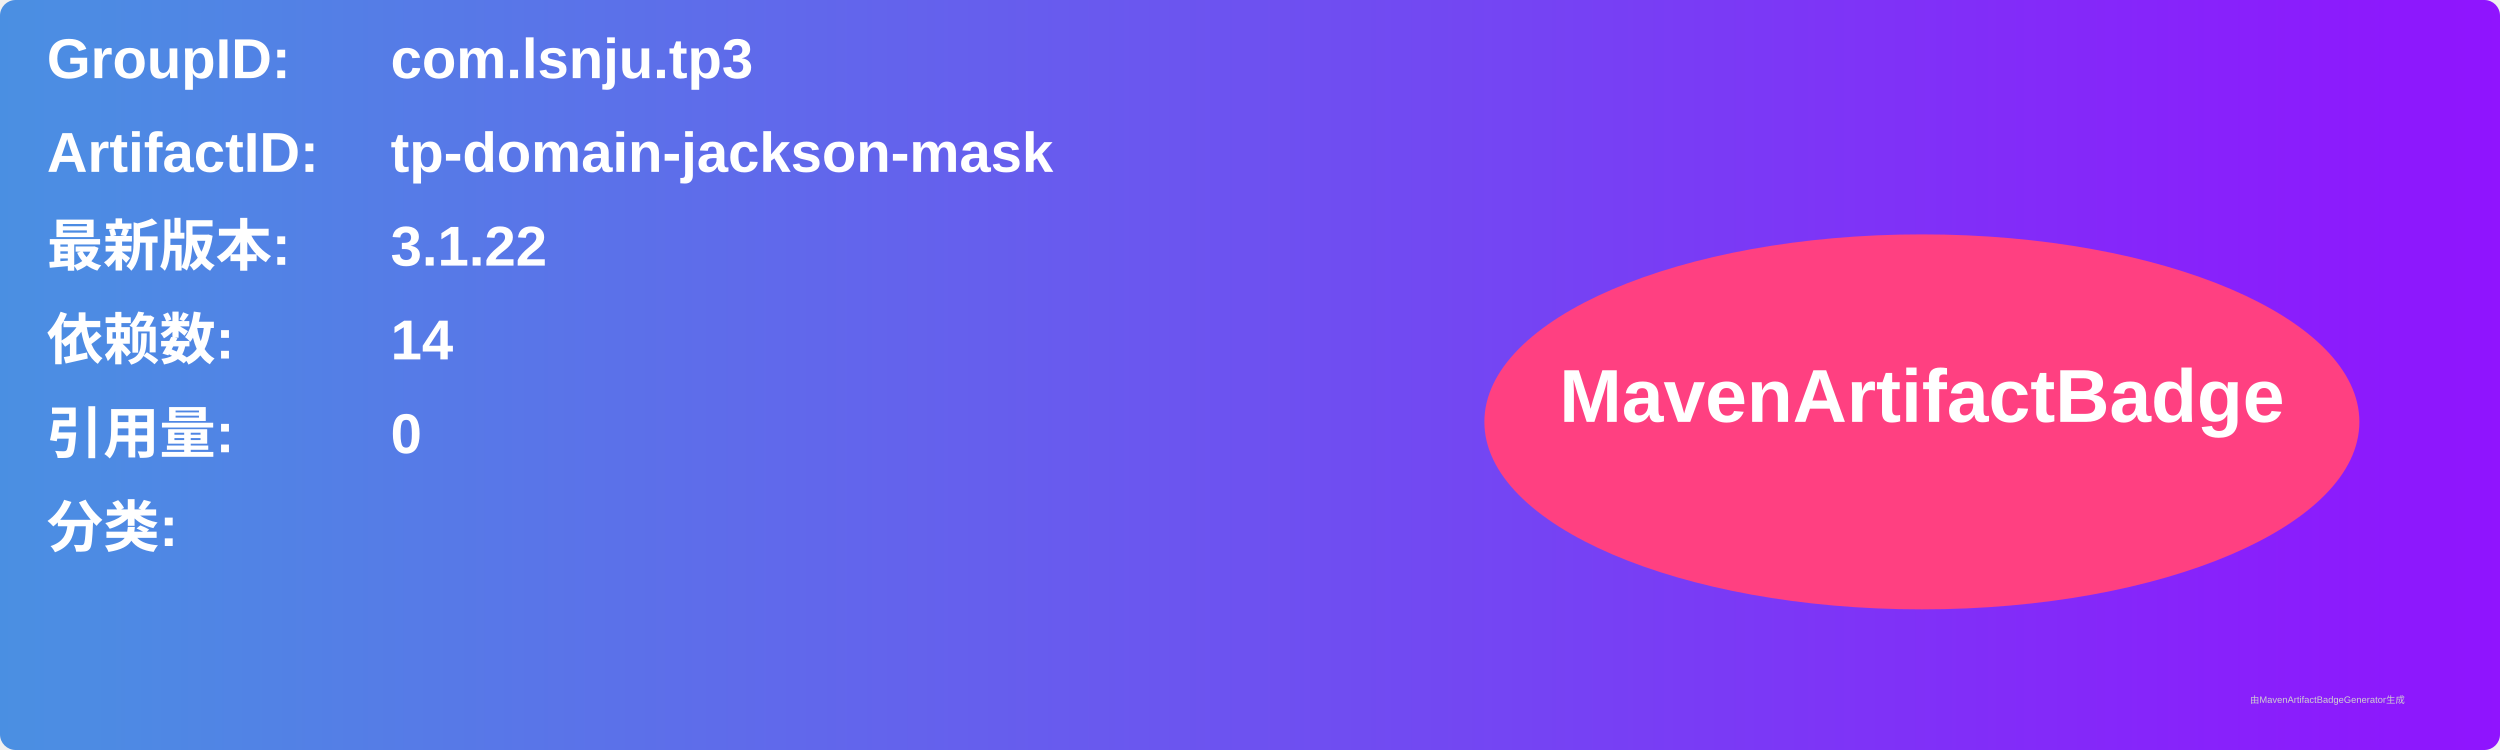
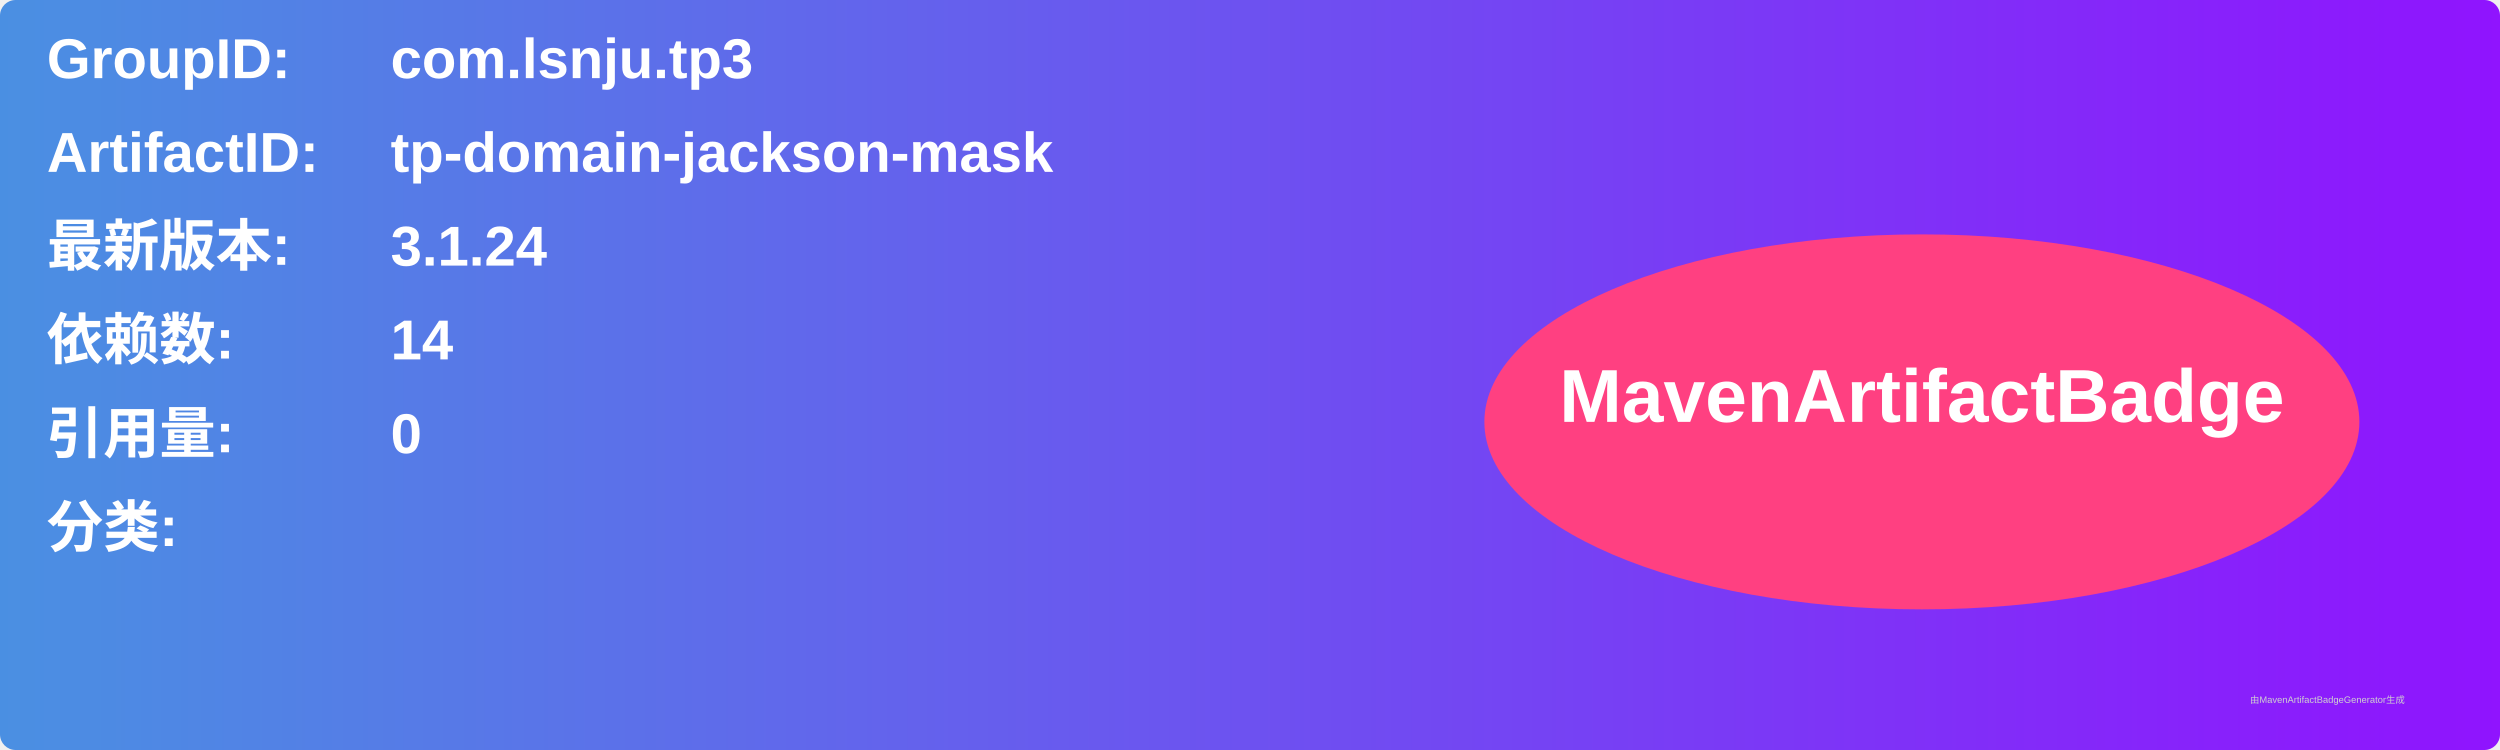
<svg xmlns="http://www.w3.org/2000/svg" width="800" height="240" viewBox="0 0 800 240">
  <linearGradient id="grad" x1="0%" y1="0%" x2="100%" y2="0%">
    <stop offset="0%" stop-color="#4a90e2" />
    <stop offset="100%" stop-color="#9013fe" />
  </linearGradient>
  <rect width="100%" height="100%" rx="5" ry="5" fill="url(#grad)" />
  <g transform="translate(15, 15)">
    <text x="0" y="10" font-family="Arial" font-size="18" fill="white" font-weight="bold" width="260">GroupID:</text>
    <text x="110" y="10" font-family="Arial" font-size="18" fill="white" font-weight="bold" width="460">com.lsnju.tp3</text>
    <text x="0" y="40" font-family="Arial" font-size="18" fill="white" font-weight="bold" width="260">ArtifactID:</text>
    <text x="110" y="40" font-family="Arial" font-size="18" fill="white" font-weight="bold" width="460">tp-domain-jackson-mask</text>
    <text x="0" y="70" font-family="Arial" font-size="18" fill="white" font-weight="bold">最新版本:</text>
    <text x="110" y="70" font-family="Arial" font-size="18" fill="white" font-weight="bold">
-       <tspan font-weight="bold">3.1.22</tspan>
+       <tspan font-weight="bold">3.1.24</tspan>
    </text>
    <text x="0" y="100" font-family="Arial" font-size="18" fill="white" font-weight="bold">依赖数: </text>
    <text x="110" y="100" font-family="Arial" font-size="18" fill="white">
      <tspan font-weight="bold">14</tspan>
    </text>
    <text x="0" y="130" font-family="Arial" font-size="18" fill="white" font-weight="bold">引用量: </text>
    <text x="110" y="130" font-family="Arial" font-size="18" fill="white">
      <tspan font-weight="bold">0</tspan>
    </text>
    <text x="0" y="160" font-family="Arial" font-size="18" fill="white" font-weight="bold">分类:</text>
    <text x="10" y="190" font-family="Arial" font-size="10" fill="white">
      <tspan font-weight="bold" />
    </text>
    <ellipse cx="600" cy="120" rx="140" ry="60" fill="#ff4081" />
    <text x="600" y="120" text-anchor="middle" font-family="Arial" font-size="24" fill="white" font-weight="bold">MavenArtifactBadge</text>
  </g>
  <text x="720" y="225" font-family="Arial" font-size="3" fill="#d0d0d0">由MavenArtifactBadgeGenerator生成</text>
</svg>
